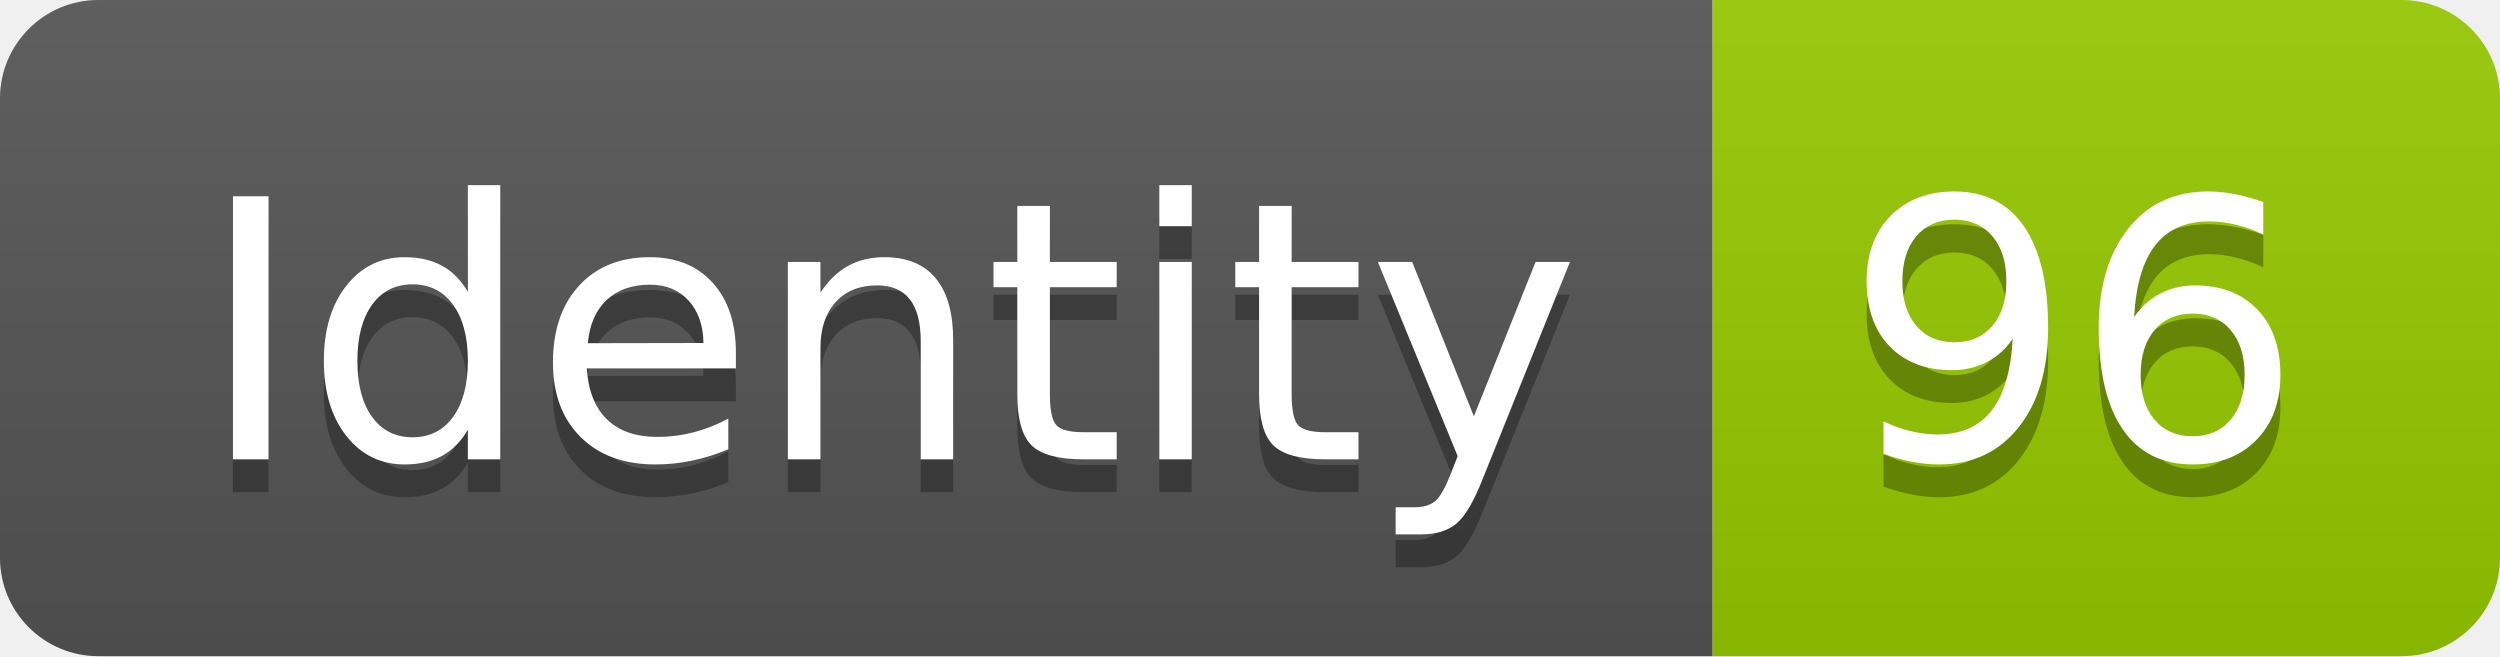
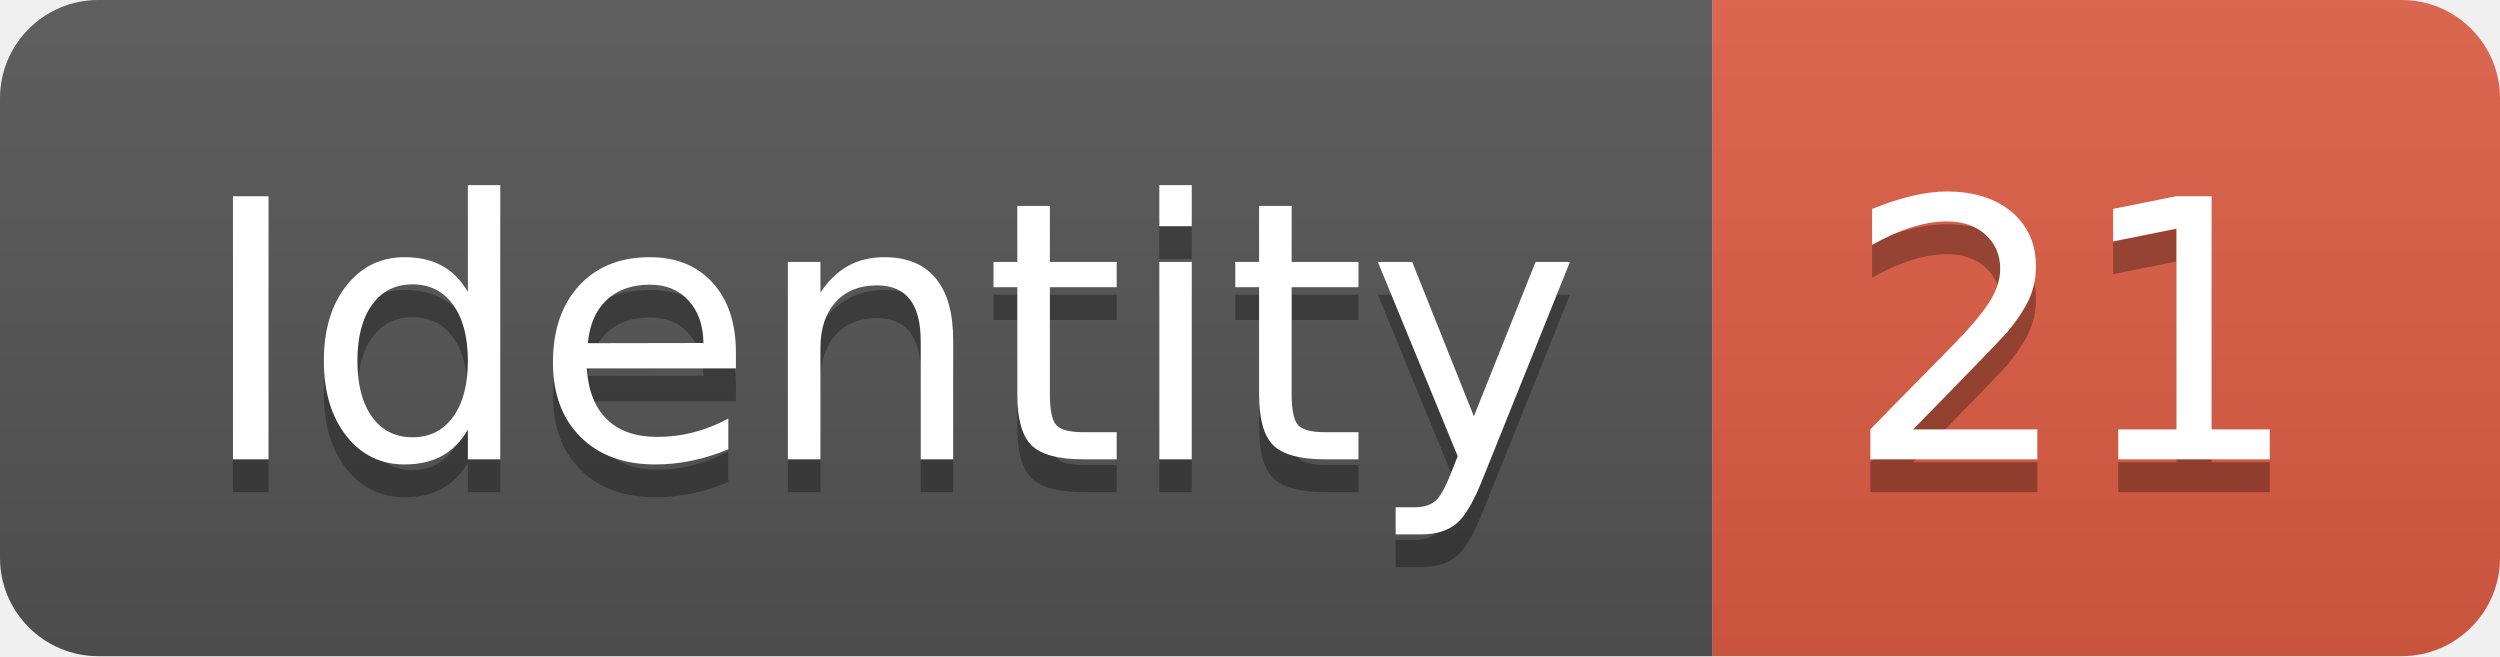
<svg xmlns="http://www.w3.org/2000/svg" width="76.2" height="20">
  <linearGradient id="smooth" x2="0" y2="100%">
    <stop offset="0" stop-color="#bbb" stop-opacity=".1" />
    <stop offset="1" stop-opacity=".1" />
  </linearGradient>
  <clipPath id="round">
    <rect width="76.2" height="20" rx="3" fill="#fff" />
  </clipPath>
  <g clip-path="url(#round)">
    <rect width="52.2" height="20" fill="#555" />
-     <rect x="52.2" width="24.0" height="20" fill="#97CA00" />
+     <rect x="52.2" width="24.0" height="20" fill="#e05d44" />
    <rect width="76.2" height="20" fill="url(#smooth)" />
  </g>
  <g fill="#fff" text-anchor="middle" font-family="DejaVu Sans,Verdana,Geneva,sans-serif" font-size="110">
    <text x="271.0" y="150" fill="#010101" fill-opacity=".3" transform="scale(0.1)" textLength="422.0" lengthAdjust="spacing">Identity</text>
    <text x="271.0" y="140" transform="scale(0.1)" textLength="422.0" lengthAdjust="spacing">Identity</text>
-     <text x="632.0" y="150" fill="#010101" fill-opacity=".3" transform="scale(0.1)" textLength="140.0" lengthAdjust="spacing">96</text>
-     <text x="632.0" y="140" transform="scale(0.1)" textLength="140.0" lengthAdjust="spacing">96</text>
+     <text x="632.0" y="150" fill="#010101" fill-opacity=".3" transform="scale(0.1)" textLength="140.0" lengthAdjust="spacing">21</text>
+     <text x="632.0" y="140" transform="scale(0.1)" textLength="140.0" lengthAdjust="spacing">21</text>
  </g>
</svg>
